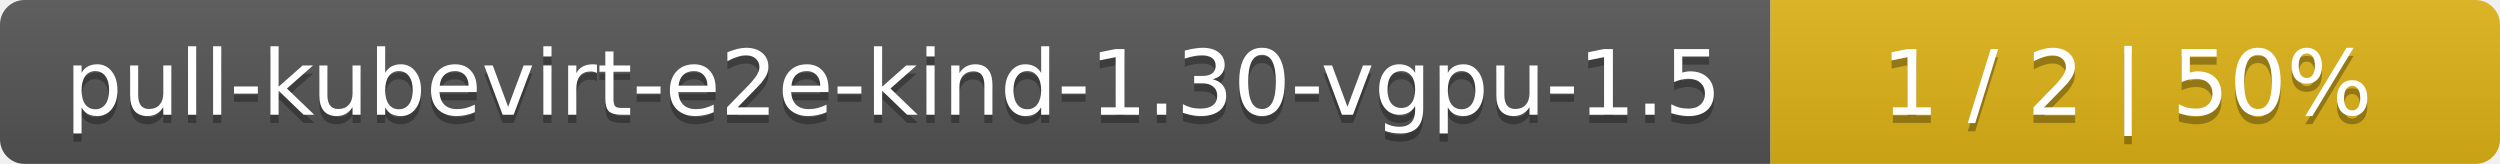
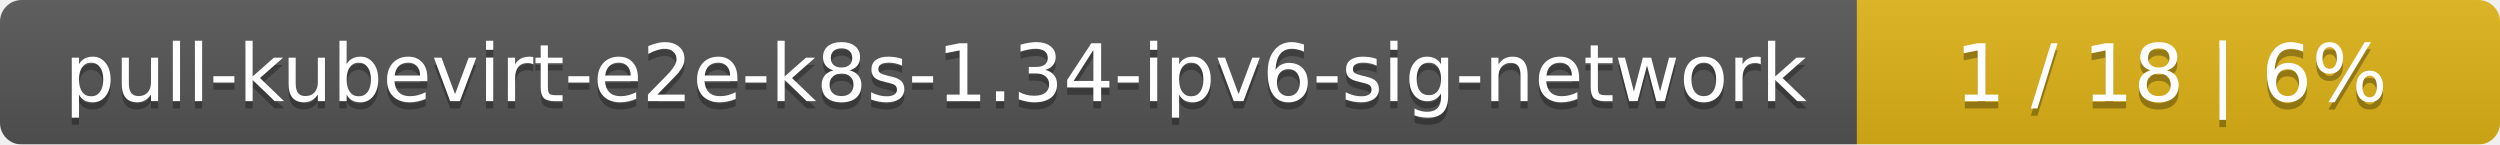
- <svg xmlns="http://www.w3.org/2000/svg" width="305" height="20">
+ <svg xmlns="http://www.w3.org/2000/svg" width="346" height="20">
  <linearGradient id="smooth" x2="0" y2="100%">
    <stop offset="0" stop-color="#bbb" stop-opacity=".1" />
    <stop offset="1" stop-opacity=".1" />
  </linearGradient>
  <mask id="round">
-     <rect width="305" height="20" rx="3" fill="#fff" />
+     <rect width="346" height="20" rx="3" fill="#fff" />
  </mask>
  <g mask="url(#round)">
-     <rect width="216" height="20" fill="#555" />
-     <rect x="216" width="89" height="20" fill="#dfb317" />
-     <rect width="305" height="20" fill="url(#smooth)" />
+     <rect width="257" height="20" fill="#555" />
+     <rect x="257" width="89" height="20" fill="#dfb317" />
+     <rect width="346" height="20" fill="url(#smooth)" />
  </g>
  <g fill="#fff" text-anchor="middle" font-family="DejaVu Sans,Verdana,Geneva,sans-serif" font-size="11">
-     <text x="109" y="15" fill="#010101" fill-opacity=".3">pull-kubevirt-e2e-kind-1.30-vgpu-1.5</text>
-     <text x="109" y="14">pull-kubevirt-e2e-kind-1.30-vgpu-1.5</text>
-     <text x="259.5" y="15" fill="#010101" fill-opacity=".3">1 / 2    |    50%</text>
-     <text x="259.5" y="14">1 / 2    |    50%</text>
+     <text x="129.5" y="15" fill="#010101" fill-opacity=".3">pull-kubevirt-e2e-k8s-1.34-ipv6-sig-network</text>
+     <text x="129.5" y="14">pull-kubevirt-e2e-k8s-1.34-ipv6-sig-network</text>
+     <text x="300.5" y="15" fill="#010101" fill-opacity=".3">1 / 18    |    6%</text>
+     <text x="300.5" y="14">1 / 18    |    6%</text>
  </g>
</svg>
